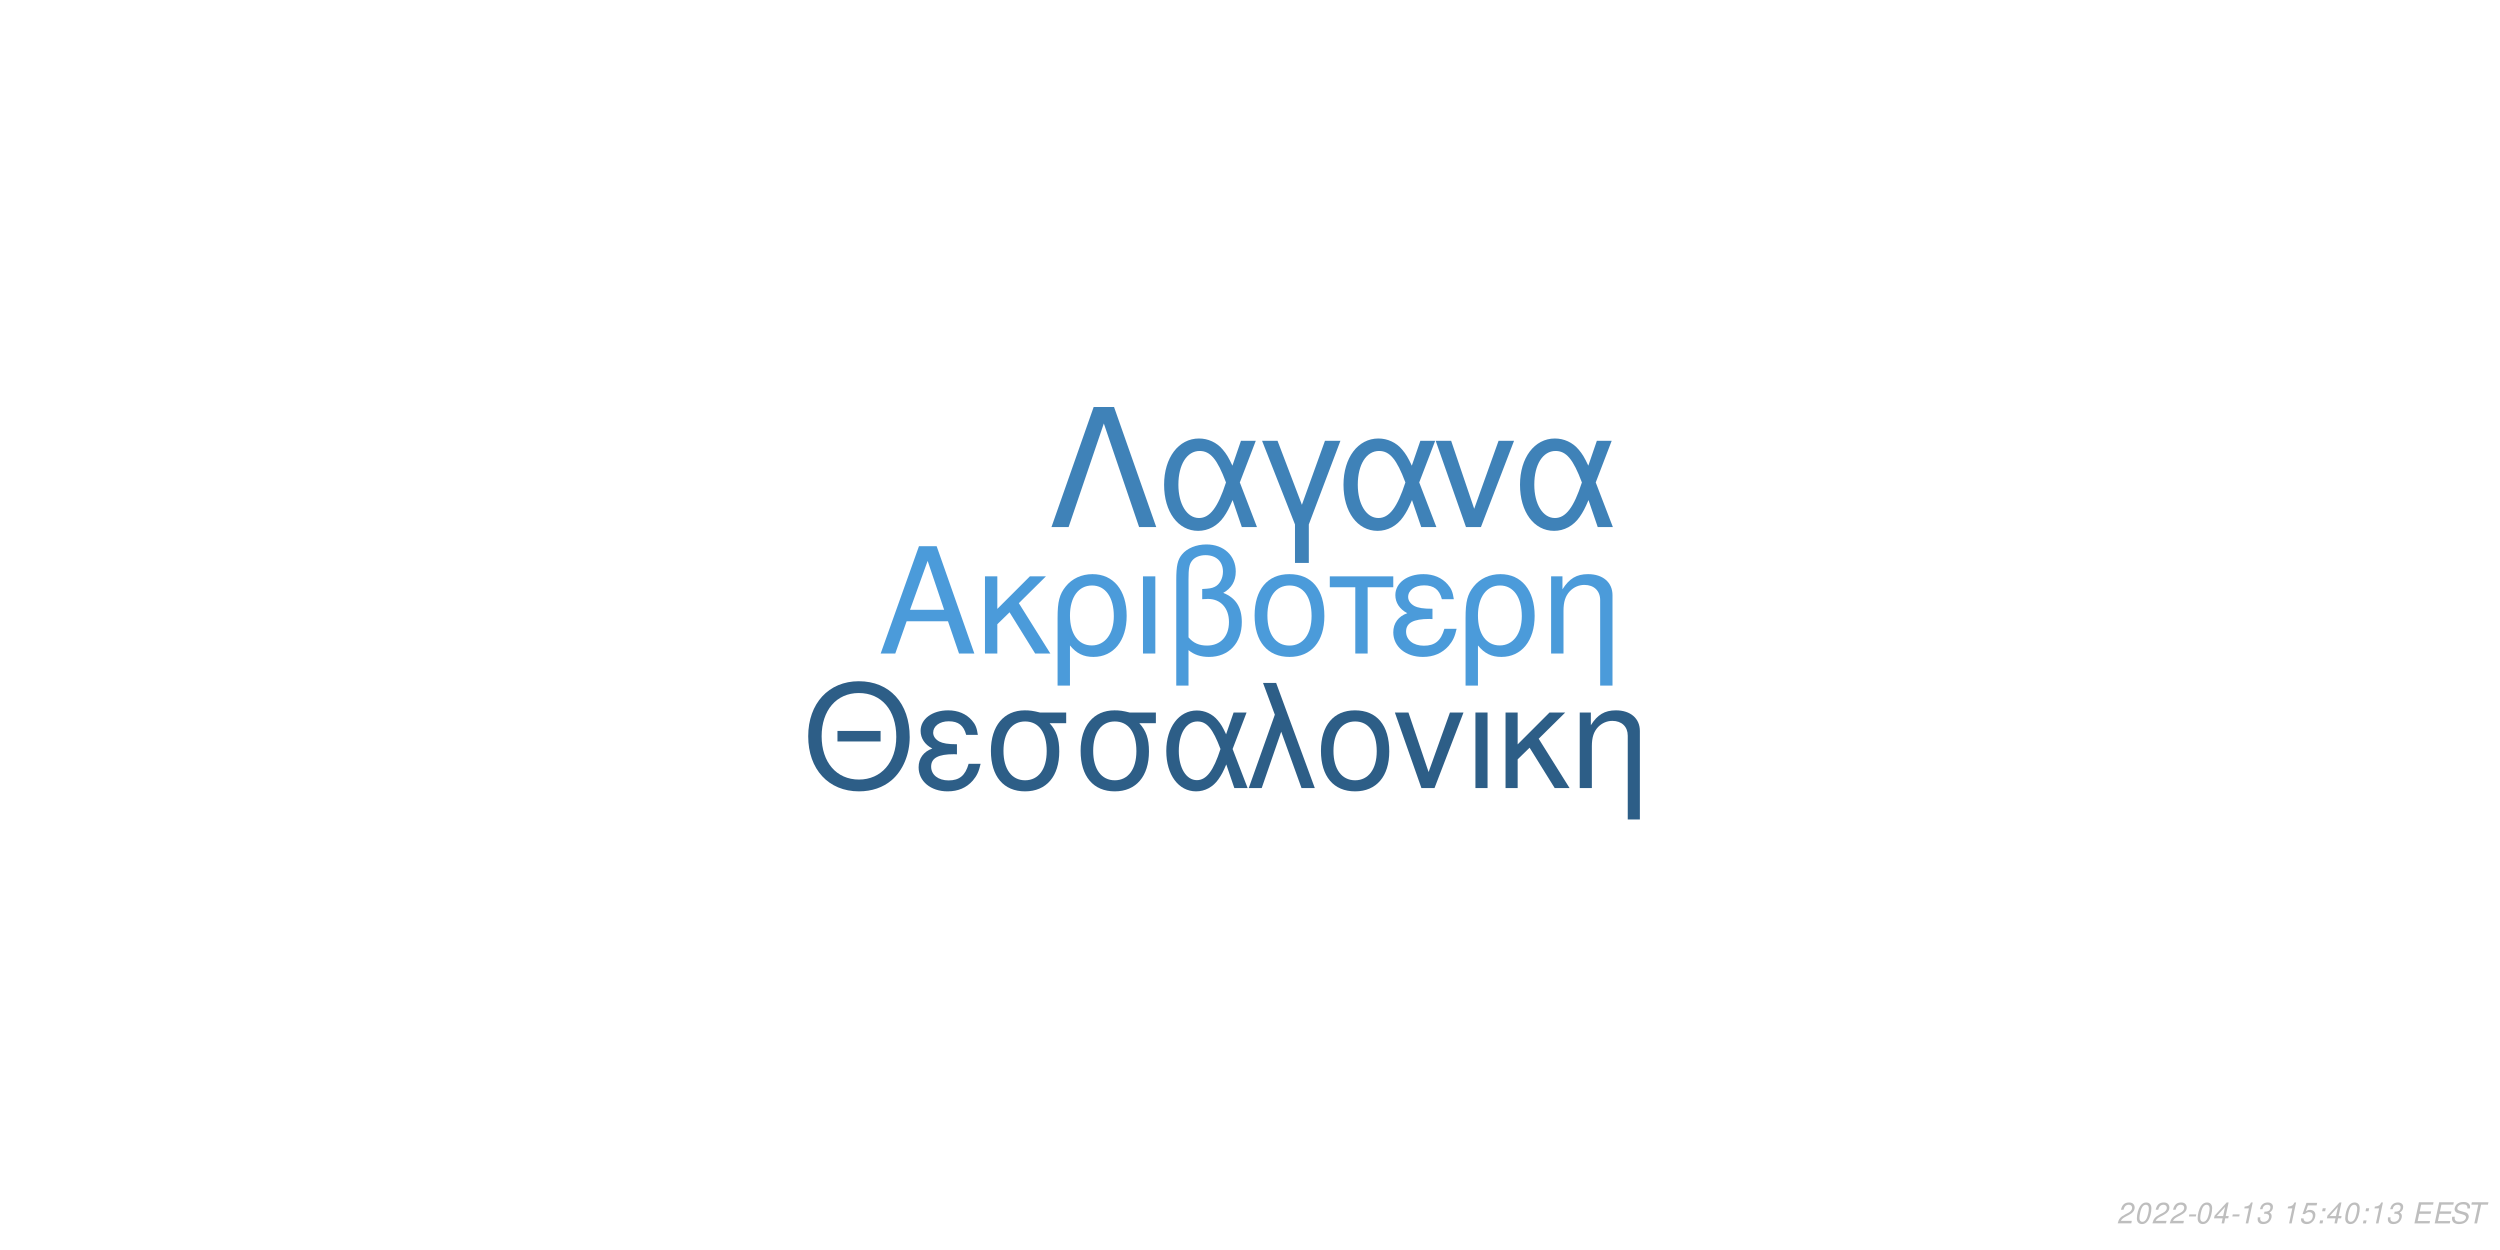
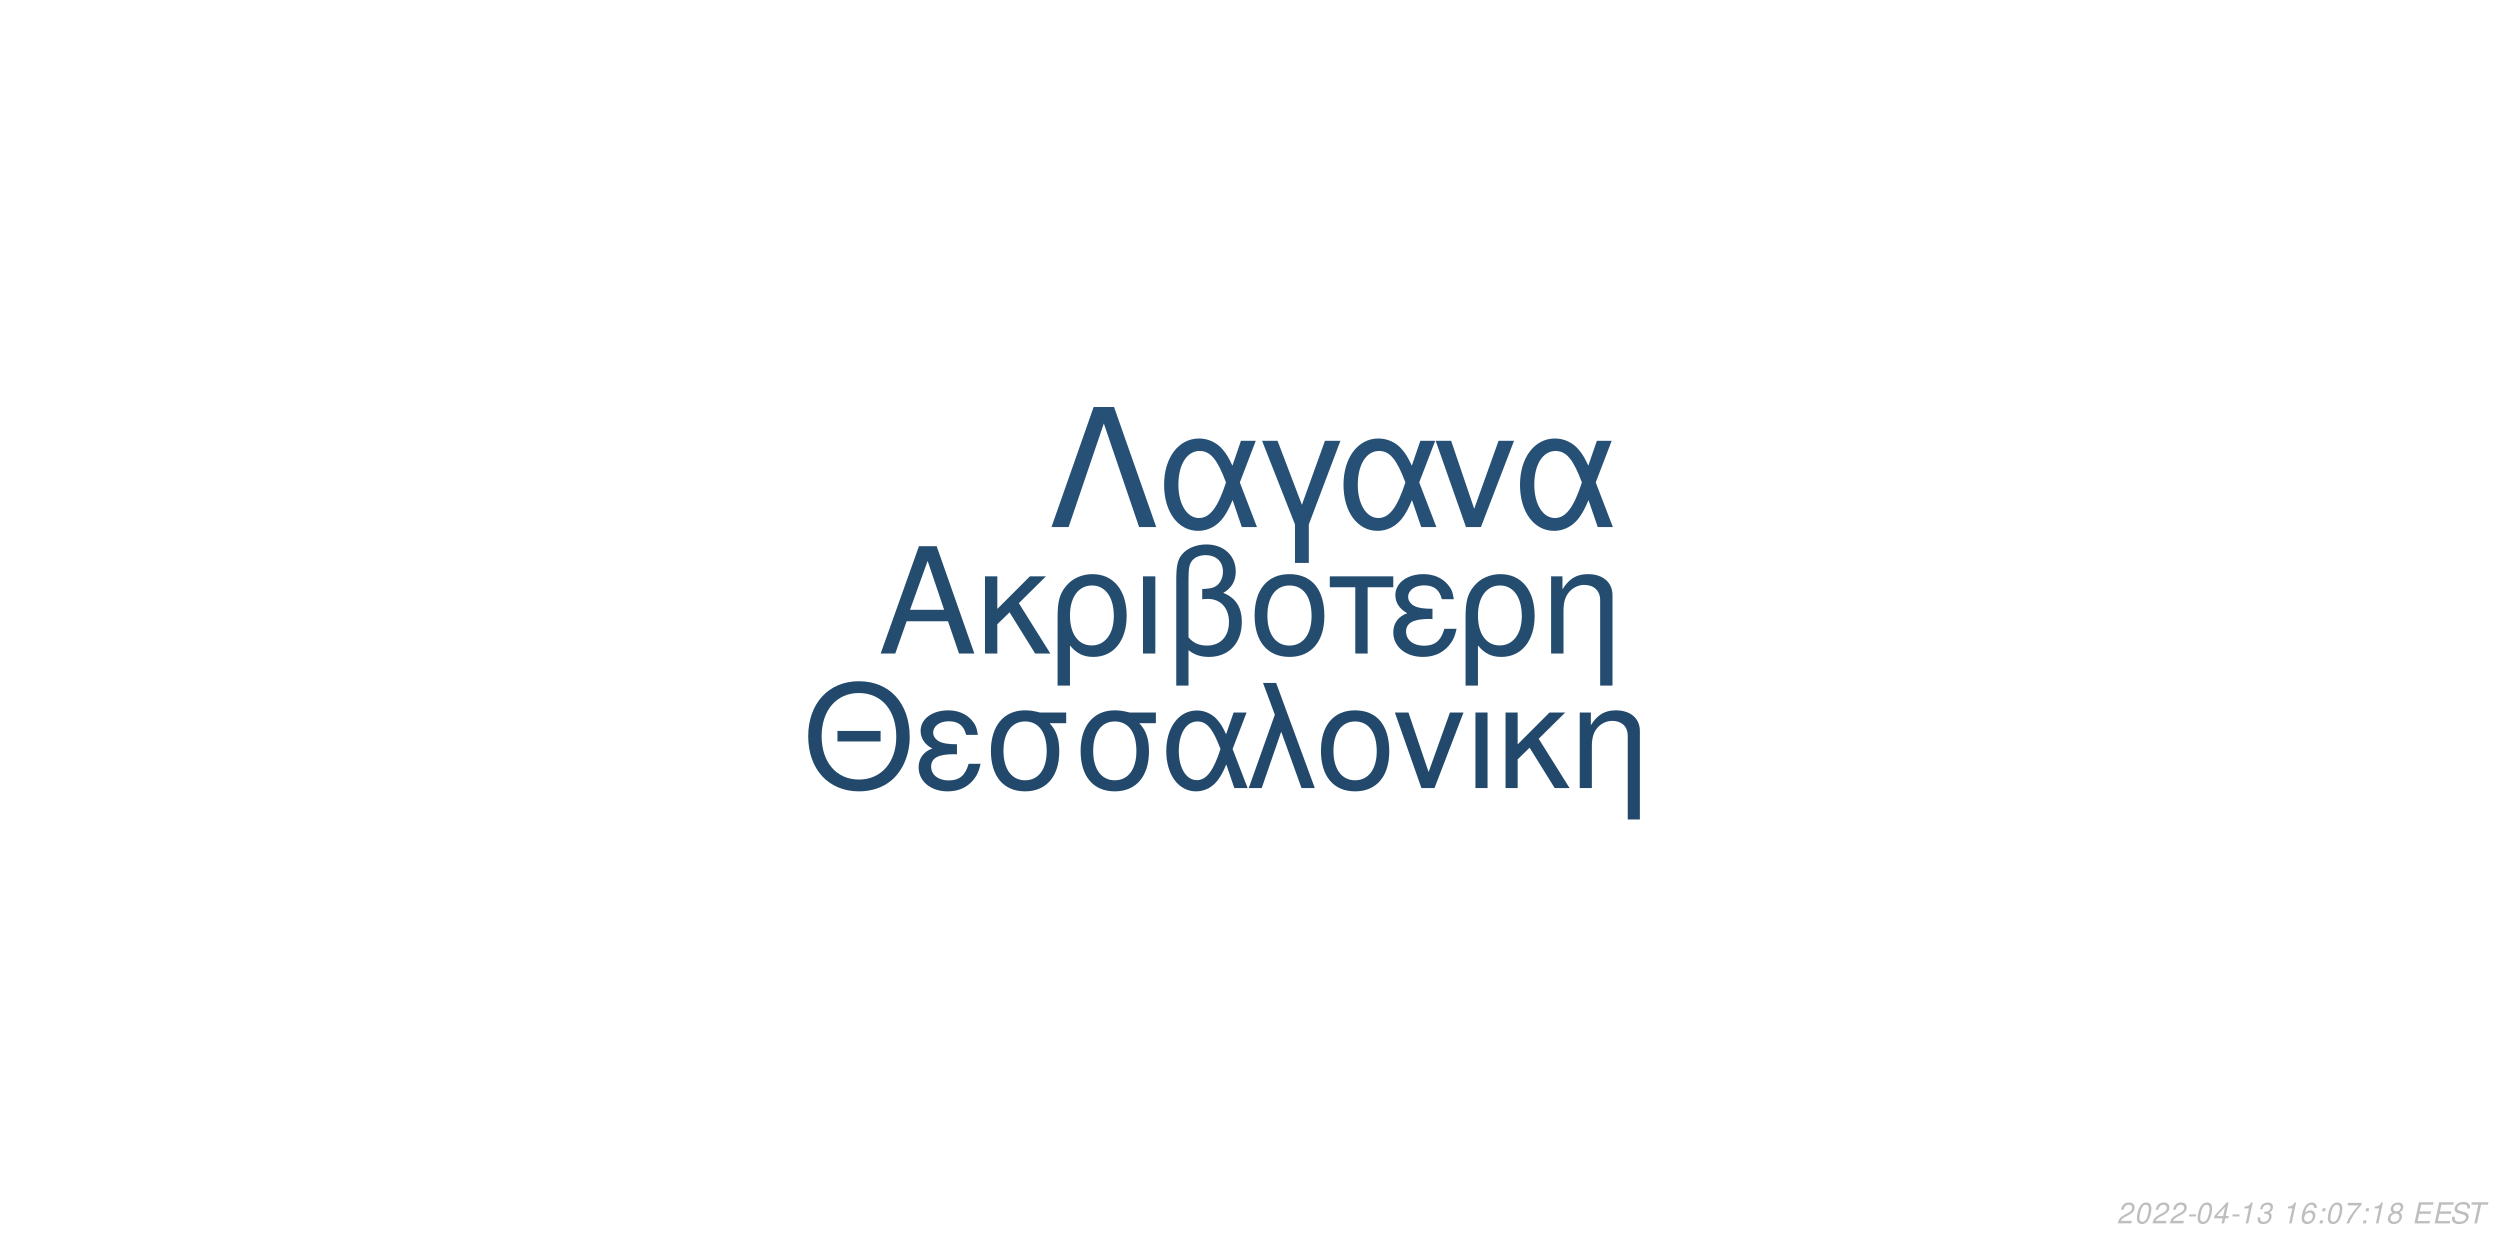
<svg xmlns="http://www.w3.org/2000/svg" xmlns:xlink="http://www.w3.org/1999/xlink" width="864pt" height="432pt" viewBox="0 0 864 432" version="1.1">
  <defs>
    <g>
      <symbol overflow="visible" id="glyph0-0">
        <path style="stroke:none;" d="" />
      </symbol>
      <symbol overflow="visible" id="glyph0-1">
        <path style="stroke:none;" d="M 24.125 -11.141 L 27.938 0 L 33.234 0 L 20.203 -37.094 L 14.094 -37.094 L 0.859 0 L 5.906 0 L 9.828 -11.141 Z M 22.797 -15.109 L 11 -15.109 L 17.094 -32.016 Z M 22.797 -15.109 " />
      </symbol>
      <symbol overflow="visible" id="glyph0-2">
        <path style="stroke:none;" d="M 7.172 -15.422 L 7.172 -26.672 L 2.906 -26.672 L 2.906 0 L 7.172 0 L 7.172 -10.125 L 11.406 -14.25 L 20.25 0 L 25.5 0 L 14.609 -17.406 L 23.969 -26.672 L 18.422 -26.672 Z M 7.172 -15.422 " />
      </symbol>
      <symbol overflow="visible" id="glyph0-3">
        <path style="stroke:none;" d="M 3 11.094 L 7.281 11.094 L 7.281 -2.797 C 9.516 -0.047 11.953 1.172 15.375 1.172 C 22.344 1.172 26.875 -4.422 26.875 -13.031 C 26.875 -21.891 22.297 -27.438 15.062 -27.438 C 11.297 -27.438 7.984 -25.906 5.797 -23.156 C 3.672 -20.516 3 -17.969 3 -12.359 Z M 14.906 -23.516 C 19.547 -23.516 22.438 -19.438 22.438 -12.922 C 22.438 -6.812 19.391 -2.797 14.812 -2.797 C 10.172 -2.797 7.281 -6.766 7.281 -13.125 C 7.281 -19.484 10.234 -23.516 14.906 -23.516 Z M 14.906 -23.516 " />
      </symbol>
      <symbol overflow="visible" id="glyph0-4">
        <path style="stroke:none;" d="M 3.516 0 L 7.781 0 L 7.781 -26.672 L 3.516 -26.672 Z M 3.516 0 " />
      </symbol>
      <symbol overflow="visible" id="glyph0-5">
        <path style="stroke:none;" d="M 4.016 11.094 L 8.25 11.094 L 8.25 -1.172 C 10.172 0.406 12.422 1.172 15.312 1.172 C 22.188 1.172 26.672 -3.609 26.672 -10.891 C 26.672 -15.984 24.578 -19.234 20.25 -20.969 C 23.109 -22.547 24.578 -25.031 24.578 -28.344 C 24.578 -33.844 20.406 -37.703 14.453 -37.703 C 10.938 -37.703 7.734 -36.391 6 -34.25 C 4.484 -32.422 4.016 -30.328 4.016 -25.391 Z M 8.25 -25.656 C 8.25 -29.359 8.5 -30.844 9.469 -32.062 C 10.375 -33.281 12.156 -34 14.094 -34 C 17.812 -34 20.156 -31.812 20.156 -28.297 C 20.156 -25.953 18.984 -23.812 17.297 -23.047 C 16.281 -22.547 15.469 -22.438 12.984 -22.297 L 12.984 -18.781 C 13.734 -18.828 14.344 -18.875 14.969 -18.875 C 19.344 -18.875 22.234 -15.719 22.234 -10.891 C 22.234 -5.906 19.281 -2.75 14.656 -2.75 C 11.953 -2.75 9.922 -3.609 8.25 -5.594 Z M 8.25 -25.656 " />
      </symbol>
      <symbol overflow="visible" id="glyph0-6">
        <path style="stroke:none;" d="M 14.094 -27.438 C 6.562 -27.438 2.094 -22.094 2.094 -13.125 C 2.094 -4.125 6.562 1.172 14.141 1.172 C 21.672 1.172 26.203 -4.172 26.203 -12.922 C 26.203 -22.188 21.828 -27.438 14.094 -27.438 Z M 14.141 -23.516 C 18.938 -23.516 21.781 -19.594 21.781 -12.984 C 21.781 -6.672 18.828 -2.75 14.141 -2.75 C 9.422 -2.75 6.516 -6.672 6.516 -13.125 C 6.516 -19.594 9.422 -23.516 14.141 -23.516 Z M 14.141 -23.516 " />
      </symbol>
      <symbol overflow="visible" id="glyph0-7">
        <path style="stroke:none;" d="M 7.891 0 L 12.156 0 L 12.156 -22.906 L 21.016 -22.906 L 21.016 -26.672 L -0.922 -26.672 L -0.922 -22.906 L 7.891 -22.906 Z M 7.891 0 " />
      </symbol>
      <symbol overflow="visible" id="glyph0-8">
        <path style="stroke:none;" d="M 14.562 -15.469 C 11.344 -15.469 9.562 -15.781 8.297 -16.438 C 6.922 -17.203 6.156 -18.328 6.156 -19.547 C 6.156 -21.891 8.453 -23.562 11.656 -23.562 C 15.062 -23.562 16.953 -22.094 17.812 -18.781 L 21.938 -18.781 C 21.578 -21.266 21.062 -22.5 19.797 -23.922 C 17.812 -26.203 14.906 -27.438 11.453 -27.438 C 5.797 -27.438 1.734 -24.375 1.734 -20.203 C 1.734 -17.609 3.156 -15.375 5.859 -13.938 C 2.797 -12.875 1.016 -10.484 1.016 -7.328 C 1.016 -2.391 5.297 1.172 11.25 1.172 C 14.969 1.172 17.906 -0.109 20.156 -2.641 C 21.578 -4.328 22.297 -5.797 22.906 -8.547 L 18.672 -8.547 C 17.5 -4.422 15.422 -2.703 11.609 -2.703 C 7.938 -2.703 5.438 -4.688 5.438 -7.578 C 5.438 -10.578 7.938 -11.953 13.484 -11.953 C 13.641 -11.953 14.094 -11.953 14.562 -11.906 Z M 14.562 -15.469 " />
      </symbol>
      <symbol overflow="visible" id="glyph0-9">
        <path style="stroke:none;" d="M 3.562 -26.672 L 3.562 0 L 7.844 0 L 7.844 -14.703 C 7.844 -17.906 8.5 -19.891 10.031 -21.531 C 11.406 -22.953 13.188 -23.719 15.062 -23.719 C 18.375 -23.719 20.516 -21.672 20.516 -18.469 L 20.516 11.094 L 24.781 11.094 L 24.781 -20.156 C 24.781 -24.578 21.469 -27.438 16.328 -27.438 C 12.359 -27.438 9.828 -25.906 7.484 -22.188 L 7.484 -26.672 Z M 3.562 -26.672 " />
      </symbol>
      <symbol overflow="visible" id="glyph1-0">
        <path style="stroke:none;" d="" />
      </symbol>
      <symbol overflow="visible" id="glyph1-1">
        <path style="stroke:none;" d="M 26.859 -19.734 L 11.953 -19.734 L 11.953 -16.094 L 26.859 -16.094 Z M 19.328 -36.922 C 8.922 -36.922 1.844 -29.25 1.844 -17.891 C 1.844 -6.484 8.875 1.141 19.391 1.141 C 23.812 1.141 27.703 -0.203 30.641 -2.688 C 34.578 -6.031 36.922 -11.656 36.922 -17.594 C 36.922 -29.297 30 -36.922 19.328 -36.922 Z M 19.328 -32.844 C 27.203 -32.844 32.281 -26.906 32.281 -17.688 C 32.281 -8.922 27.062 -2.938 19.391 -2.938 C 11.609 -2.938 6.484 -8.922 6.484 -17.891 C 6.484 -26.859 11.609 -32.844 19.328 -32.844 Z M 19.328 -32.844 " />
      </symbol>
      <symbol overflow="visible" id="glyph1-2">
        <path style="stroke:none;" d="M 14.25 -15.141 C 11.109 -15.141 9.375 -15.453 8.125 -16.094 C 6.781 -16.844 6.031 -17.938 6.031 -19.141 C 6.031 -21.422 8.266 -23.078 11.406 -23.078 C 14.75 -23.078 16.594 -21.625 17.438 -18.391 L 21.469 -18.391 C 21.125 -20.828 20.625 -22.031 19.391 -23.422 C 17.438 -25.656 14.594 -26.859 11.219 -26.859 C 5.688 -26.859 1.688 -23.875 1.688 -19.781 C 1.688 -17.234 3.094 -15.047 5.734 -13.656 C 2.734 -12.609 1 -10.266 1 -7.172 C 1 -2.344 5.188 1.141 11.016 1.141 C 14.656 1.141 17.547 -0.094 19.734 -2.594 C 21.125 -4.234 21.828 -5.688 22.422 -8.375 L 18.281 -8.375 C 17.141 -4.328 15.094 -2.641 11.359 -2.641 C 7.766 -2.641 5.328 -4.578 5.328 -7.422 C 5.328 -10.359 7.766 -11.703 13.203 -11.703 C 13.359 -11.703 13.797 -11.703 14.25 -11.656 Z M 14.25 -15.141 " />
      </symbol>
      <symbol overflow="visible" id="glyph1-3">
        <path style="stroke:none;" d="M 29 -26.109 L 19.938 -26.109 C 17.594 -26.703 16.438 -26.859 14.703 -26.859 C 7.469 -26.859 2.984 -21.469 2.984 -12.859 C 2.984 -4.031 7.375 1.141 14.797 1.141 C 22.172 1.141 26.609 -4.078 26.609 -12.656 C 26.609 -17.047 25.656 -19.828 23.266 -22.422 L 29 -22.422 Z M 14.797 -23.016 C 19.531 -23.016 22.266 -19.234 22.266 -12.75 C 22.266 -6.531 19.438 -2.688 14.797 -2.688 C 10.172 -2.688 7.328 -6.531 7.328 -12.859 C 7.328 -19.188 10.172 -23.016 14.797 -23.016 Z M 14.797 -23.016 " />
      </symbol>
      <symbol overflow="visible" id="glyph1-4">
        <path style="stroke:none;" d="M 29.344 -26.109 L 24.859 -26.109 L 22.266 -18.578 C 21.125 -21.031 20.484 -22.125 19.328 -23.469 C 17.547 -25.609 14.906 -26.812 12.156 -26.812 C 5.984 -26.812 1.594 -20.984 1.594 -12.812 C 1.594 -4.578 5.828 1.141 11.906 1.141 C 14.953 1.141 17.734 -0.344 19.625 -3.047 C 20.672 -4.531 21.281 -5.688 22.328 -8.172 L 25.109 0 L 29.703 0 L 24.516 -13.5 Z M 20.328 -13.5 C 17.891 -5.922 15.453 -2.734 12.156 -2.734 C 8.516 -2.734 5.922 -6.922 5.922 -12.812 C 5.922 -18.938 8.516 -23.016 12.359 -23.016 C 15.594 -23.016 17.688 -20.531 20.328 -13.5 Z M 20.328 -13.5 " />
      </symbol>
      <symbol overflow="visible" id="glyph1-5">
        <path style="stroke:none;" d="M 1.094 0 L 5.578 0 L 12.312 -19.484 L 19.328 0 L 23.922 0 L 10.562 -36.328 L 6.031 -36.328 L 10.109 -25.359 Z M 1.094 0 " />
      </symbol>
      <symbol overflow="visible" id="glyph1-6">
        <path style="stroke:none;" d="M 13.797 -26.859 C 6.422 -26.859 2.047 -21.625 2.047 -12.859 C 2.047 -4.031 6.422 1.141 13.859 1.141 C 21.234 1.141 25.656 -4.078 25.656 -12.656 C 25.656 -21.719 21.375 -26.859 13.797 -26.859 Z M 13.859 -23.016 C 18.531 -23.016 21.328 -19.188 21.328 -12.703 C 21.328 -6.531 18.438 -2.688 13.859 -2.688 C 9.219 -2.688 6.375 -6.531 6.375 -12.859 C 6.375 -19.188 9.219 -23.016 13.859 -23.016 Z M 13.859 -23.016 " />
      </symbol>
      <symbol overflow="visible" id="glyph1-7">
        <path style="stroke:none;" d="M 14.297 0 L 24.312 -26.109 L 19.625 -26.109 L 12.25 -5.531 L 5.281 -26.109 L 0.594 -26.109 L 9.766 0 Z M 14.297 0 " />
      </symbol>
      <symbol overflow="visible" id="glyph1-8">
        <path style="stroke:none;" d="M 3.438 0 L 7.625 0 L 7.625 -26.109 L 3.438 -26.109 Z M 3.438 0 " />
      </symbol>
      <symbol overflow="visible" id="glyph1-9">
        <path style="stroke:none;" d="M 7.031 -15.094 L 7.031 -26.109 L 2.844 -26.109 L 2.844 0 L 7.031 0 L 7.031 -9.922 L 11.156 -13.953 L 19.828 0 L 24.969 0 L 14.297 -17.047 L 23.469 -26.109 L 18.031 -26.109 Z M 7.031 -15.094 " />
      </symbol>
      <symbol overflow="visible" id="glyph1-10">
        <path style="stroke:none;" d="M 3.484 -26.109 L 3.484 0 L 7.672 0 L 7.672 -14.406 C 7.672 -17.547 8.328 -19.484 9.812 -21.078 C 11.156 -22.469 12.906 -23.219 14.75 -23.219 C 17.984 -23.219 20.078 -21.234 20.078 -18.094 L 20.078 10.859 L 24.266 10.859 L 24.266 -19.734 C 24.266 -24.062 21.031 -26.859 16 -26.859 C 12.109 -26.859 9.609 -25.359 7.328 -21.719 L 7.328 -26.109 Z M 3.484 -26.109 " />
      </symbol>
      <symbol overflow="visible" id="glyph2-0">
        <path style="stroke:none;" d="" />
      </symbol>
      <symbol overflow="visible" id="glyph2-1">
        <path style="stroke:none;" d="M 22.531 -41.484 L 15.484 -41.484 L 0.906 0 L 6.828 0 L 19 -35.797 L 31.188 0 L 37.109 0 Z M 22.531 -41.484 " />
      </symbol>
      <symbol overflow="visible" id="glyph2-2">
        <path style="stroke:none;" d="M 33.516 -29.812 L 28.391 -29.812 L 25.438 -21.219 C 24.125 -24.016 23.391 -25.266 22.078 -26.797 C 20.031 -29.25 17.016 -30.609 13.891 -30.609 C 6.828 -30.609 1.828 -23.953 1.828 -14.625 C 1.828 -5.234 6.656 1.312 13.594 1.312 C 17.078 1.312 20.266 -0.391 22.422 -3.469 C 23.609 -5.172 24.297 -6.484 25.5 -9.328 L 28.688 0 L 33.922 0 L 28 -15.422 Z M 23.219 -15.422 C 20.422 -6.766 17.641 -3.125 13.891 -3.125 C 9.734 -3.125 6.766 -7.906 6.766 -14.625 C 6.766 -21.625 9.734 -26.297 14.109 -26.297 C 17.812 -26.297 20.203 -23.453 23.219 -15.422 Z M 23.219 -15.422 " />
      </symbol>
      <symbol overflow="visible" id="glyph2-3">
        <path style="stroke:none;" d="M 12.062 12.406 L 16.844 12.406 L 16.844 -0.906 L 27.766 -29.812 L 22.422 -29.812 L 14.453 -7.688 L 6.031 -29.812 L 0.688 -29.812 L 12.062 -0.906 Z M 12.062 12.406 " />
      </symbol>
      <symbol overflow="visible" id="glyph2-4">
        <path style="stroke:none;" d="M 16.328 0 L 27.766 -29.812 L 22.422 -29.812 L 14 -6.312 L 6.031 -29.812 L 0.688 -29.812 L 11.156 0 Z M 16.328 0 " />
      </symbol>
      <symbol overflow="visible" id="glyph3-0">
        <path style="stroke:none;" d="" />
      </symbol>
      <symbol overflow="visible" id="glyph3-1">
        <path style="stroke:none;" d="M 5.234 -0.875 L 1.469 -0.875 C 1.641 -1.375 2.203 -1.891 3.109 -2.344 L 4.234 -2.938 C 5.562 -3.625 6.219 -4.469 6.219 -5.484 C 6.219 -5.938 6.062 -6.359 5.797 -6.656 C 5.469 -7.047 4.984 -7.234 4.312 -7.234 C 2.766 -7.234 1.891 -6.453 1.484 -4.734 L 2.375 -4.734 C 2.484 -5.188 2.609 -5.484 2.797 -5.75 C 3.094 -6.203 3.609 -6.453 4.188 -6.453 C 4.891 -6.453 5.344 -6.031 5.344 -5.375 C 5.344 -4.703 4.859 -4.094 4.016 -3.656 L 2.984 -3.125 C 1.234 -2.188 0.797 -1.656 0.344 -0.016 L 5.047 -0.016 Z M 5.234 -0.875 " />
      </symbol>
      <symbol overflow="visible" id="glyph3-2">
        <path style="stroke:none;" d="M 4.203 -7.234 C 3.375 -7.234 2.688 -6.812 2.125 -5.984 C 1.484 -5.047 0.984 -3.188 0.984 -1.734 C 0.984 -1.109 1.172 -0.562 1.484 -0.266 C 1.797 0.047 2.281 0.234 2.766 0.234 C 3.625 0.234 4.281 -0.156 4.859 -1.016 C 5.516 -1.953 6 -3.797 6 -5.266 C 6 -6.5 5.328 -7.234 4.203 -7.234 Z M 4.094 -6.453 C 4.734 -6.453 5.125 -5.984 5.125 -5.156 C 5.125 -4.203 4.781 -2.625 4.406 -1.812 C 3.984 -0.938 3.516 -0.547 2.875 -0.547 C 2.25 -0.547 1.875 -1.031 1.875 -1.828 C 1.875 -2.797 2.203 -4.344 2.594 -5.203 C 2.984 -6.047 3.453 -6.453 4.094 -6.453 Z M 4.094 -6.453 " />
      </symbol>
      <symbol overflow="visible" id="glyph3-3">
        <path style="stroke:none;" d="M 3.516 -3.125 L 1.125 -3.125 L 0.969 -2.406 L 3.359 -2.406 Z M 3.516 -3.125 " />
      </symbol>
      <symbol overflow="visible" id="glyph3-4">
        <path style="stroke:none;" d="M 3.625 -1.75 L 3.266 0 L 4.141 0 L 4.516 -1.75 L 5.562 -1.75 L 5.734 -2.531 L 4.688 -2.531 L 5.688 -7.234 L 5.016 -7.234 L 0.844 -2.672 L 0.641 -1.75 Z M 3.797 -2.531 L 1.594 -2.531 L 4.469 -5.703 Z M 3.797 -2.531 " />
      </symbol>
      <symbol overflow="visible" id="glyph3-5">
        <path style="stroke:none;" d="M 3.703 -5.188 L 2.594 0 L 3.469 0 L 5.016 -7.234 L 4.438 -7.234 C 3.906 -6.156 3.688 -6.016 2.234 -5.812 L 2.109 -5.188 Z M 3.703 -5.188 " />
      </symbol>
      <symbol overflow="visible" id="glyph3-6">
        <path style="stroke:none;" d="M 2.922 -3.312 C 3.125 -3.344 3.234 -3.344 3.375 -3.344 C 4.203 -3.344 4.688 -3 4.688 -2.406 C 4.688 -1.312 3.906 -0.547 2.781 -0.547 C 2.047 -0.547 1.594 -0.938 1.594 -1.562 C 1.594 -1.719 1.609 -1.844 1.656 -2.094 L 0.766 -2.094 C 0.734 -1.797 0.719 -1.641 0.719 -1.469 C 0.719 -0.375 1.406 0.234 2.641 0.234 C 3.547 0.234 4.297 -0.078 4.812 -0.656 C 5.266 -1.156 5.562 -1.875 5.562 -2.547 C 5.562 -3.125 5.344 -3.453 4.797 -3.734 C 5.641 -4.234 6.016 -4.844 6.016 -5.734 C 6.016 -6.656 5.312 -7.234 4.203 -7.234 C 3.375 -7.234 2.672 -6.938 2.188 -6.375 C 1.891 -6.031 1.703 -5.641 1.516 -4.906 L 2.391 -4.906 C 2.5 -5.359 2.594 -5.594 2.734 -5.812 C 3.047 -6.234 3.516 -6.453 4.078 -6.453 C 4.734 -6.453 5.141 -6.125 5.141 -5.578 C 5.141 -5.188 5.016 -4.797 4.797 -4.547 C 4.516 -4.234 4 -4.062 3.266 -4.062 L 3.078 -4.062 Z M 2.922 -3.312 " />
      </symbol>
      <symbol overflow="visible" id="glyph3-7">
        <path style="stroke:none;" d="" />
      </symbol>
      <symbol overflow="visible" id="glyph3-8">
-         <path style="stroke:none;" d="M 6.297 -7.094 L 2.594 -7.094 L 1.234 -3.234 L 2.047 -3.234 C 2.656 -3.766 2.938 -3.906 3.531 -3.906 C 4.328 -3.906 4.797 -3.453 4.797 -2.688 C 4.797 -1.438 3.969 -0.547 2.828 -0.547 C 2.031 -0.547 1.609 -0.938 1.578 -1.734 L 0.703 -1.734 L 0.703 -1.516 C 0.703 -0.938 0.844 -0.547 1.188 -0.266 C 1.562 0.062 2.078 0.234 2.703 0.234 C 3.656 0.234 4.391 -0.156 4.984 -0.922 C 5.422 -1.5 5.672 -2.234 5.672 -2.953 C 5.672 -4 4.938 -4.672 3.812 -4.672 C 3.328 -4.672 2.906 -4.547 2.406 -4.234 L 3.109 -6.219 L 6.109 -6.219 Z M 6.297 -7.094 " />
+         <path style="stroke:none;" d="M 6.125 -5.344 L 6.141 -5.625 C 6.141 -6.609 5.453 -7.234 4.391 -7.234 C 3.438 -7.234 2.641 -6.719 2.016 -5.703 C 1.422 -4.781 0.938 -2.953 0.938 -1.688 C 0.938 -0.516 1.688 0.234 2.859 0.234 C 3.703 0.234 4.438 -0.156 5 -0.875 C 5.406 -1.422 5.672 -2.156 5.672 -2.766 C 5.672 -3.812 4.969 -4.5 3.906 -4.5 C 3.234 -4.5 2.672 -4.234 2.094 -3.625 C 2.406 -5.375 3.234 -6.453 4.25 -6.453 C 4.703 -6.453 5.062 -6.234 5.172 -5.844 C 5.203 -5.719 5.234 -5.578 5.25 -5.344 Z M 3.656 -3.734 C 4.344 -3.734 4.797 -3.281 4.797 -2.625 C 4.797 -1.469 3.984 -0.547 2.984 -0.547 C 2.297 -0.547 1.812 -1.047 1.812 -1.766 C 1.812 -2.859 2.625 -3.734 3.656 -3.734 Z M 3.656 -3.734 " />
      </symbol>
      <symbol overflow="visible" id="glyph3-9">
        <path style="stroke:none;" d="M 2.359 -1.031 L 1.312 -1.031 L 1.094 0 L 2.141 0 Z M 3.266 -5.234 L 2.219 -5.234 L 2 -4.203 L 3.047 -4.203 Z M 3.266 -5.234 " />
      </symbol>
      <symbol overflow="visible" id="glyph3-10">
+         <path style="stroke:none;" d="M 6.703 -7.094 L 1.953 -7.094 L 1.766 -6.219 L 5.594 -6.219 C 3.344 -3.688 2.266 -2.109 1.375 0 L 2.344 0 C 3.031 -1.906 4.828 -4.594 6.547 -6.281 Z M 6.703 -7.094 " />
+       </symbol>
+       <symbol overflow="visible" id="glyph3-11">
+         <path style="stroke:none;" d="M 4.766 -3.797 C 5.078 -3.969 5.234 -4.078 5.438 -4.234 C 5.812 -4.594 6.062 -5.172 6.062 -5.734 C 6.062 -6.625 5.344 -7.234 4.266 -7.234 C 2.812 -7.234 1.703 -6.219 1.703 -4.875 C 1.703 -4.406 1.875 -4.125 2.359 -3.812 C 1.297 -3.312 0.75 -2.516 0.75 -1.469 C 0.75 -0.438 1.547 0.234 2.812 0.234 C 3.656 0.234 4.359 -0.094 4.938 -0.734 C 5.359 -1.234 5.609 -1.859 5.609 -2.438 C 5.609 -3.047 5.312 -3.516 4.766 -3.797 Z M 4.109 -6.453 C 4.797 -6.453 5.188 -6.125 5.188 -5.578 C 5.188 -5.266 5.062 -4.922 4.859 -4.672 C 4.562 -4.312 4.188 -4.156 3.656 -4.156 C 2.984 -4.156 2.594 -4.453 2.594 -4.984 C 2.594 -5.859 3.203 -6.453 4.109 -6.453 Z M 3.453 -3.406 C 4.234 -3.406 4.734 -2.984 4.734 -2.312 C 4.734 -1.312 3.922 -0.547 2.875 -0.547 C 2.125 -0.547 1.625 -0.969 1.625 -1.625 C 1.625 -2.609 2.438 -3.406 3.453 -3.406 Z M 3.453 -3.406 " />
+       </symbol>
+       <symbol overflow="visible" id="glyph3-12">
        <path style="stroke:none;" d="M 2.547 -3.312 L 6.5 -3.312 L 6.688 -4.141 L 2.719 -4.141 L 3.219 -6.469 L 7.344 -6.469 L 7.516 -7.297 L 2.453 -7.297 L 0.906 0 L 6.125 0 L 6.297 -0.812 L 2.016 -0.812 Z M 2.547 -3.312 " />
      </symbol>
-       <symbol overflow="visible" id="glyph3-11">
+       <symbol overflow="visible" id="glyph3-13">
        <path style="stroke:none;" d="M 7.062 -5.156 C 7.125 -5.438 7.141 -5.562 7.141 -5.703 C 7.141 -6.156 6.938 -6.594 6.594 -6.891 C 6.188 -7.25 5.656 -7.406 4.875 -7.406 C 3.844 -7.406 3.047 -7.125 2.5 -6.562 C 2.094 -6.141 1.781 -5.438 1.781 -4.922 C 1.781 -4.297 2.219 -3.766 2.891 -3.562 L 4.594 -3.094 C 5.406 -2.859 5.734 -2.578 5.734 -2.094 C 5.734 -1.781 5.547 -1.406 5.266 -1.141 C 4.844 -0.766 4.266 -0.578 3.453 -0.578 C 2.328 -0.578 1.812 -0.984 1.812 -1.906 C 1.812 -2.047 1.812 -2.125 1.844 -2.312 L 0.984 -2.312 C 0.906 -2.062 0.891 -1.906 0.891 -1.688 C 0.891 -0.484 1.797 0.234 3.297 0.234 C 4.359 0.234 5.234 -0.062 5.812 -0.609 C 6.344 -1.078 6.688 -1.797 6.688 -2.375 C 6.688 -2.641 6.609 -2.906 6.453 -3.156 C 6.234 -3.5 5.938 -3.703 5.469 -3.828 L 3.75 -4.312 C 2.984 -4.547 2.734 -4.734 2.734 -5.188 C 2.734 -5.547 2.875 -5.844 3.188 -6.109 C 3.547 -6.438 4.031 -6.594 4.703 -6.594 C 5.266 -6.594 5.688 -6.484 5.906 -6.297 C 6.094 -6.125 6.219 -5.797 6.219 -5.516 C 6.219 -5.422 6.203 -5.344 6.188 -5.156 Z M 7.062 -5.156 " />
      </symbol>
-       <symbol overflow="visible" id="glyph3-12">
+       <symbol overflow="visible" id="glyph3-14">
        <path style="stroke:none;" d="M 4.938 -6.469 L 7.312 -6.469 L 7.484 -7.297 L 1.75 -7.297 L 1.578 -6.469 L 3.984 -6.469 L 2.609 0 L 3.547 0 Z M 4.938 -6.469 " />
      </symbol>
    </g>
  </defs>
  <g id="surface1">
    <rect x="0" y="0" width="864" height="432" style="fill:rgb(100%,100%,100%);fill-opacity:1;stroke:none;" />
-     <g style="fill:rgb(29.412%,60.784%,85.49%);fill-opacity:1;">
+     <g style="fill:rgb(14.118%,29.804%,43.529%);fill-opacity:1;">
      <use xlink:href="#glyph0-1" x="303.5" y="225.861" />
      <use xlink:href="#glyph0-2" x="337.5" y="225.861" />
      <use xlink:href="#glyph0-3" x="362.5" y="225.861" />
      <use xlink:href="#glyph0-4" x="391.5" y="225.861" />
      <use xlink:href="#glyph0-5" x="402.5" y="225.861" />
      <use xlink:href="#glyph0-6" x="431.5" y="225.861" />
      <use xlink:href="#glyph0-7" x="460.5" y="225.861" />
      <use xlink:href="#glyph0-8" x="480.5" y="225.861" />
      <use xlink:href="#glyph0-3" x="503.5" y="225.861" />
      <use xlink:href="#glyph0-9" x="532.5" y="225.861" />
    </g>
-     <g style="fill:rgb(17.647%,36.863%,52.941%);fill-opacity:1;">
+     <g style="fill:rgb(13.333%,28.627%,41.961%);fill-opacity:1;">
      <use xlink:href="#glyph1-1" x="277.473" y="272.354" />
      <use xlink:href="#glyph1-2" x="316.473" y="272.354" />
      <use xlink:href="#glyph1-3" x="339.473" y="272.354" />
      <use xlink:href="#glyph1-3" x="370.473" y="272.354" />
      <use xlink:href="#glyph1-4" x="401.473" y="272.354" />
      <use xlink:href="#glyph1-5" x="430.473" y="272.354" />
      <use xlink:href="#glyph1-6" x="454.473" y="272.354" />
      <use xlink:href="#glyph1-7" x="481.473" y="272.354" />
      <use xlink:href="#glyph1-8" x="506.473" y="272.354" />
      <use xlink:href="#glyph1-9" x="517.473" y="272.354" />
      <use xlink:href="#glyph1-10" x="542.473" y="272.354" />
    </g>
-     <g style="fill:rgb(24.706%,50.98%,72.157%);fill-opacity:1;">
+     <g style="fill:rgb(14.902%,31.373%,45.882%);fill-opacity:1;">
      <use xlink:href="#glyph2-1" x="362.484" y="182.152" />
      <use xlink:href="#glyph2-2" x="400.484" y="182.152" />
      <use xlink:href="#glyph2-3" x="435.484" y="182.152" />
      <use xlink:href="#glyph2-2" x="462.484" y="182.152" />
      <use xlink:href="#glyph2-4" x="495.484" y="182.152" />
      <use xlink:href="#glyph2-2" x="523.484" y="182.152" />
    </g>
    <g style="fill:rgb(74.51%,74.51%,74.51%);fill-opacity:1;">
      <use xlink:href="#glyph3-1" x="731.52" y="422.81" />
      <use xlink:href="#glyph3-2" x="737.52" y="422.81" />
      <use xlink:href="#glyph3-1" x="743.52" y="422.81" />
      <use xlink:href="#glyph3-1" x="749.52" y="422.81" />
      <use xlink:href="#glyph3-3" x="755.52" y="422.81" />
      <use xlink:href="#glyph3-2" x="758.52" y="422.81" />
      <use xlink:href="#glyph3-4" x="764.52" y="422.81" />
      <use xlink:href="#glyph3-3" x="770.52" y="422.81" />
      <use xlink:href="#glyph3-5" x="773.52" y="422.81" />
      <use xlink:href="#glyph3-6" x="779.52" y="422.81" />
      <use xlink:href="#glyph3-7" x="785.52" y="422.81" />
      <use xlink:href="#glyph3-5" x="788.52" y="422.81" />
      <use xlink:href="#glyph3-8" x="794.52" y="422.81" />
      <use xlink:href="#glyph3-9" x="800.52" y="422.81" />
-       <use xlink:href="#glyph3-4" x="803.52" y="422.81" />
-       <use xlink:href="#glyph3-2" x="809.52" y="422.81" />
+       <use xlink:href="#glyph3-2" x="803.52" y="422.81" />
+       <use xlink:href="#glyph3-10" x="809.52" y="422.81" />
      <use xlink:href="#glyph3-9" x="815.52" y="422.81" />
      <use xlink:href="#glyph3-5" x="818.52" y="422.81" />
-       <use xlink:href="#glyph3-6" x="824.52" y="422.81" />
+       <use xlink:href="#glyph3-11" x="824.52" y="422.81" />
      <use xlink:href="#glyph3-7" x="830.52" y="422.81" />
-       <use xlink:href="#glyph3-10" x="833.52" y="422.81" />
-       <use xlink:href="#glyph3-10" x="840.52" y="422.81" />
-       <use xlink:href="#glyph3-11" x="846.52" y="422.81" />
-       <use xlink:href="#glyph3-12" x="852.52" y="422.81" />
+       <use xlink:href="#glyph3-12" x="833.52" y="422.81" />
+       <use xlink:href="#glyph3-12" x="840.52" y="422.81" />
+       <use xlink:href="#glyph3-13" x="846.52" y="422.81" />
+       <use xlink:href="#glyph3-14" x="852.52" y="422.81" />
    </g>
  </g>
</svg>
